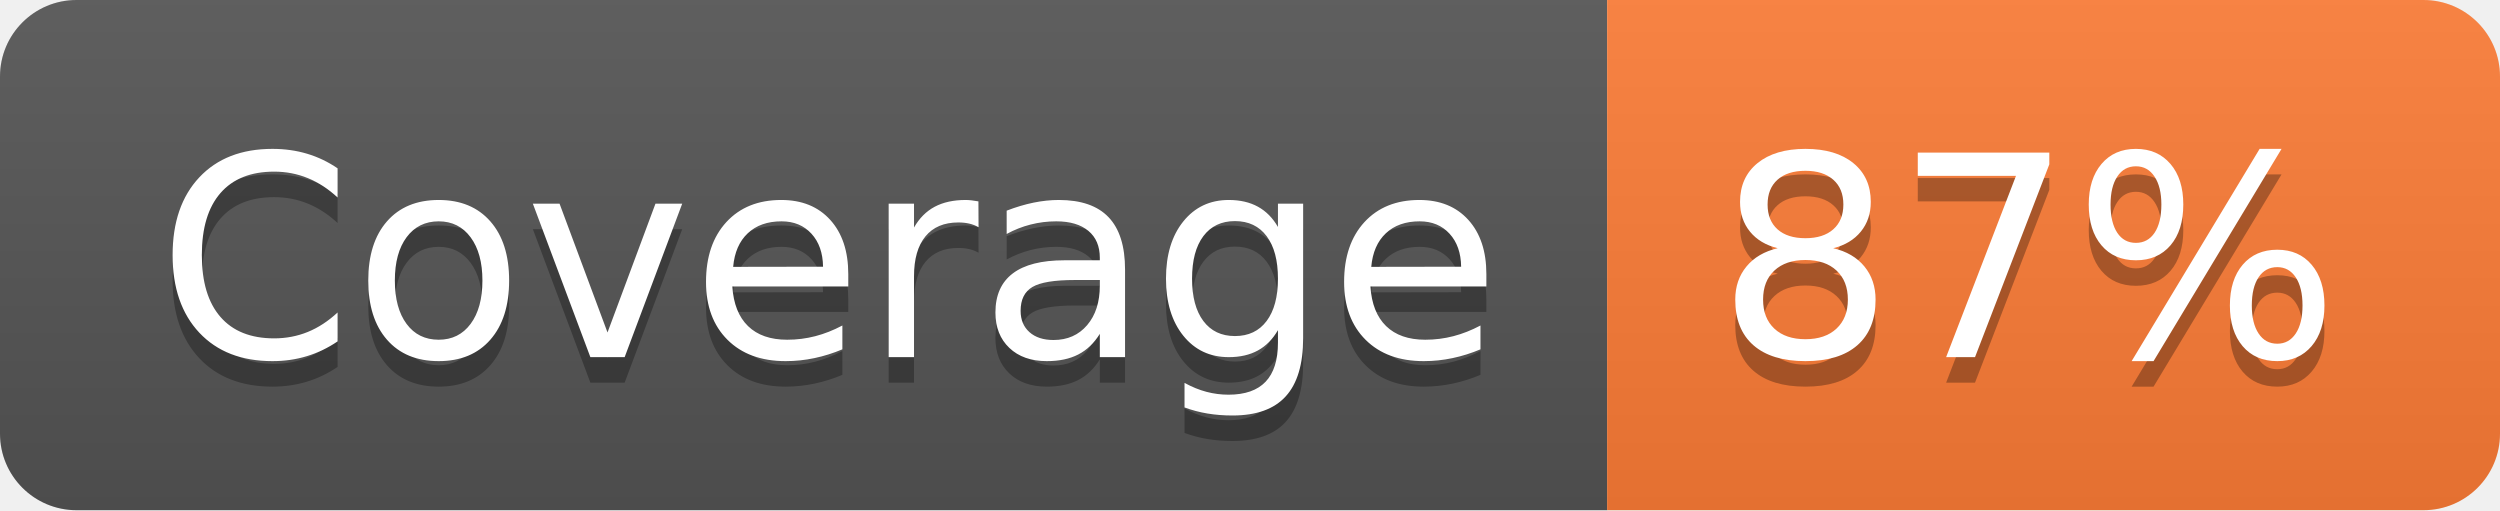
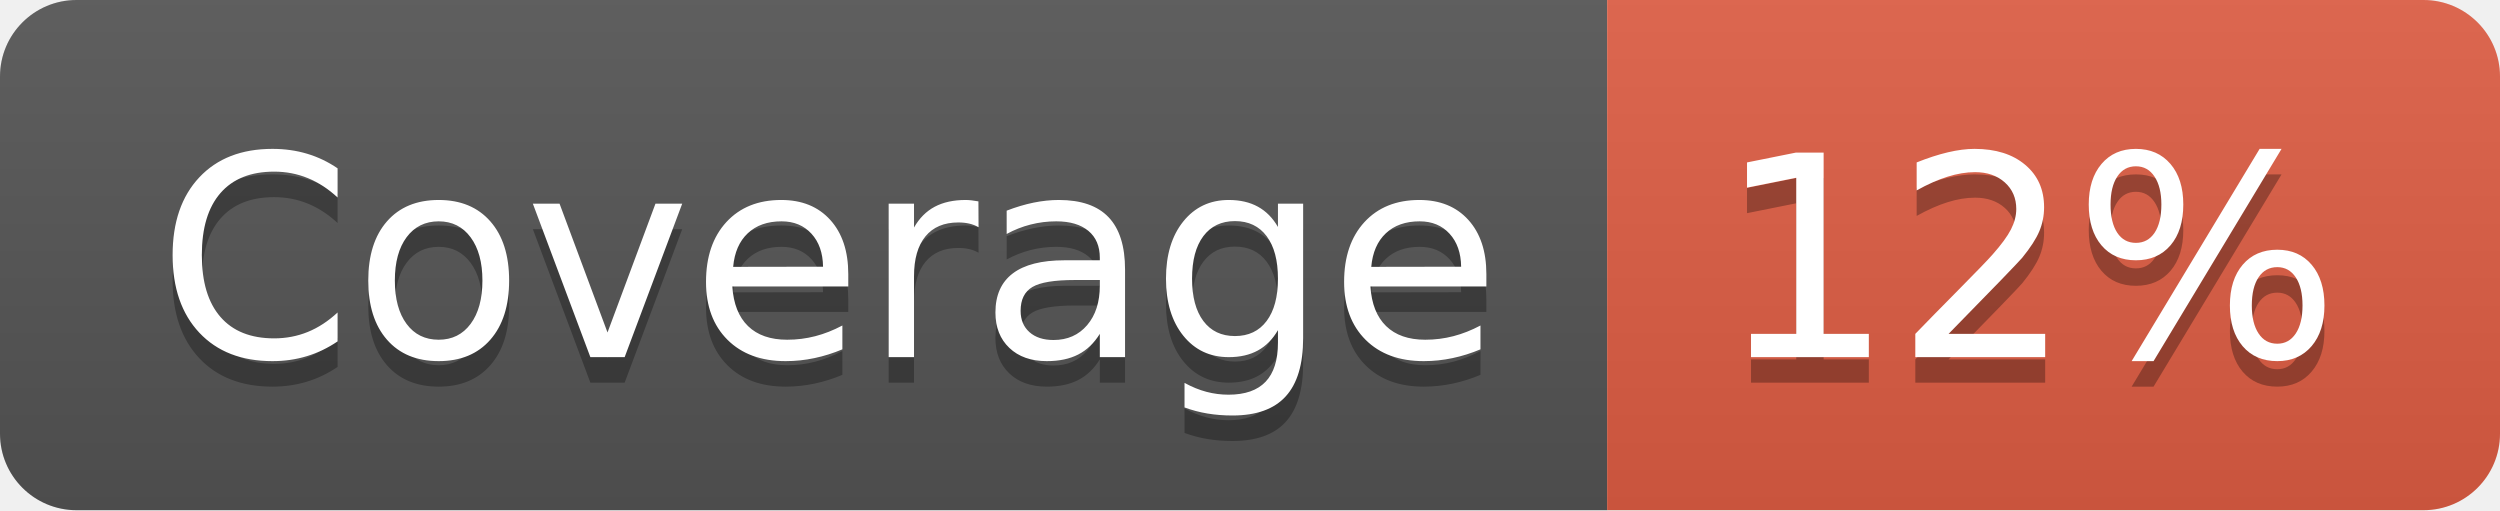
- <svg xmlns="http://www.w3.org/2000/svg" width="98" height="20" role="img" aria-label="Coverage: 87%">
+ <svg xmlns="http://www.w3.org/2000/svg" width="98" height="20" role="img" aria-label="Coverage: 12%">
  <linearGradient id="s" x2="0" y2="100%">
    <stop offset="0" stop-color="#bbb" stop-opacity=".1" />
    <stop offset="1" stop-opacity=".1" />
  </linearGradient>
  <clipPath id="r">
    <rect width="98" height="20" rx="3" fill="#fff" />
  </clipPath>
  <g clip-path="url(#r)">
    <rect width="63" height="20" fill="#555" />
-     <rect x="63" width="35" height="20" fill="#fe7d37" />
+     <rect x="63" width="35" height="20" fill="#e05d44" />
    <rect width="98" height="20" fill="url(#s)" />
  </g>
  <g fill="#fff" text-anchor="middle" font-family="Verdana,Geneva,DejaVu Sans,sans-serif" text-rendering="geometricPrecision" font-size="110">
    <text aria-hidden="true" x="325" y="150" fill="#010101" fill-opacity=".3" transform="scale(.1)" textLength="530">Coverage</text>
    <text x="325" y="140" transform="scale(.1)" fill="#fff" textLength="530">Coverage</text>
-     <text aria-hidden="true" x="795" y="150" fill="#010101" fill-opacity=".3" transform="scale(.1)" textLength="250">87%</text>
-     <text x="795" y="140" transform="scale(.1)" fill="#fff" textLength="250">87%</text>
+     <text aria-hidden="true" x="795" y="150" fill="#010101" fill-opacity=".3" transform="scale(.1)" textLength="250">12%</text>
+     <text x="795" y="140" transform="scale(.1)" fill="#fff" textLength="250">12%</text>
  </g>
</svg>
